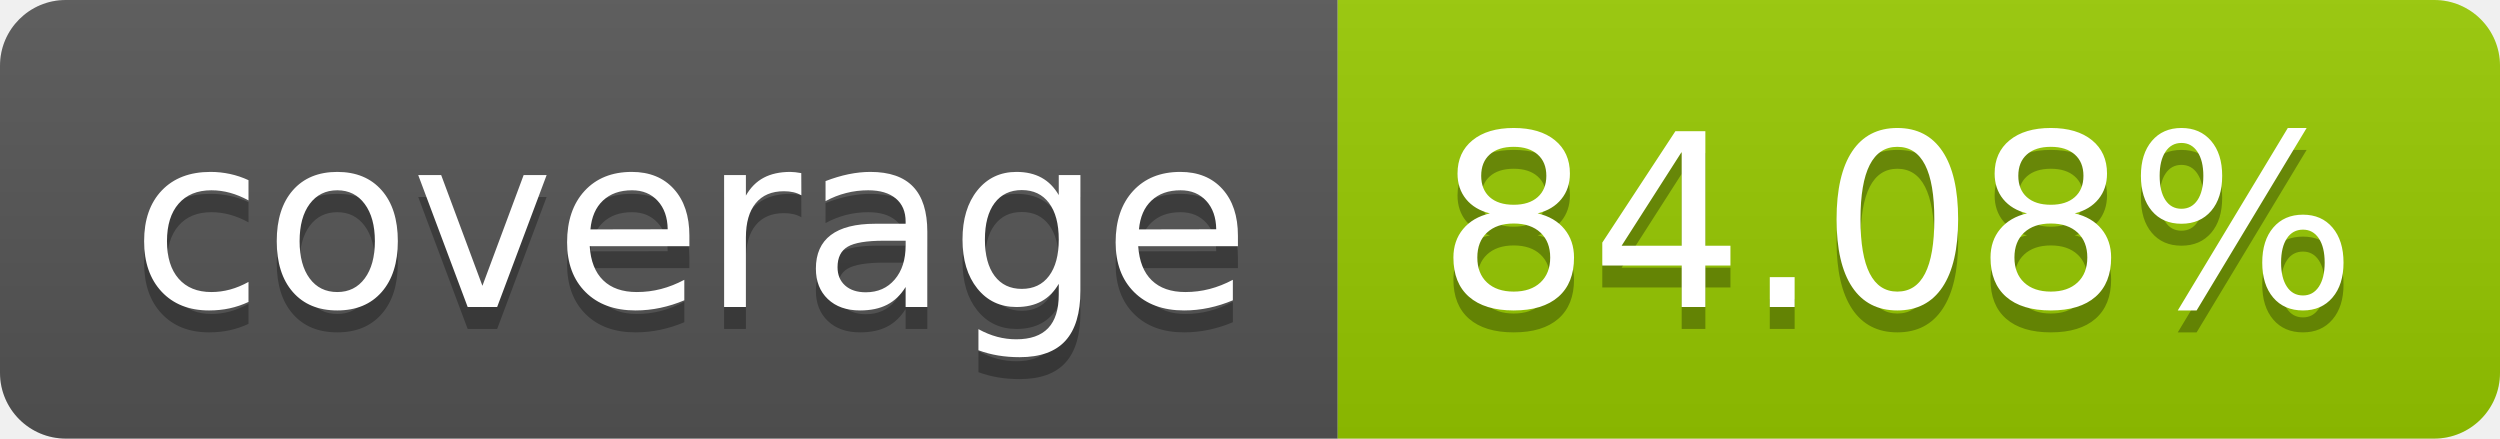
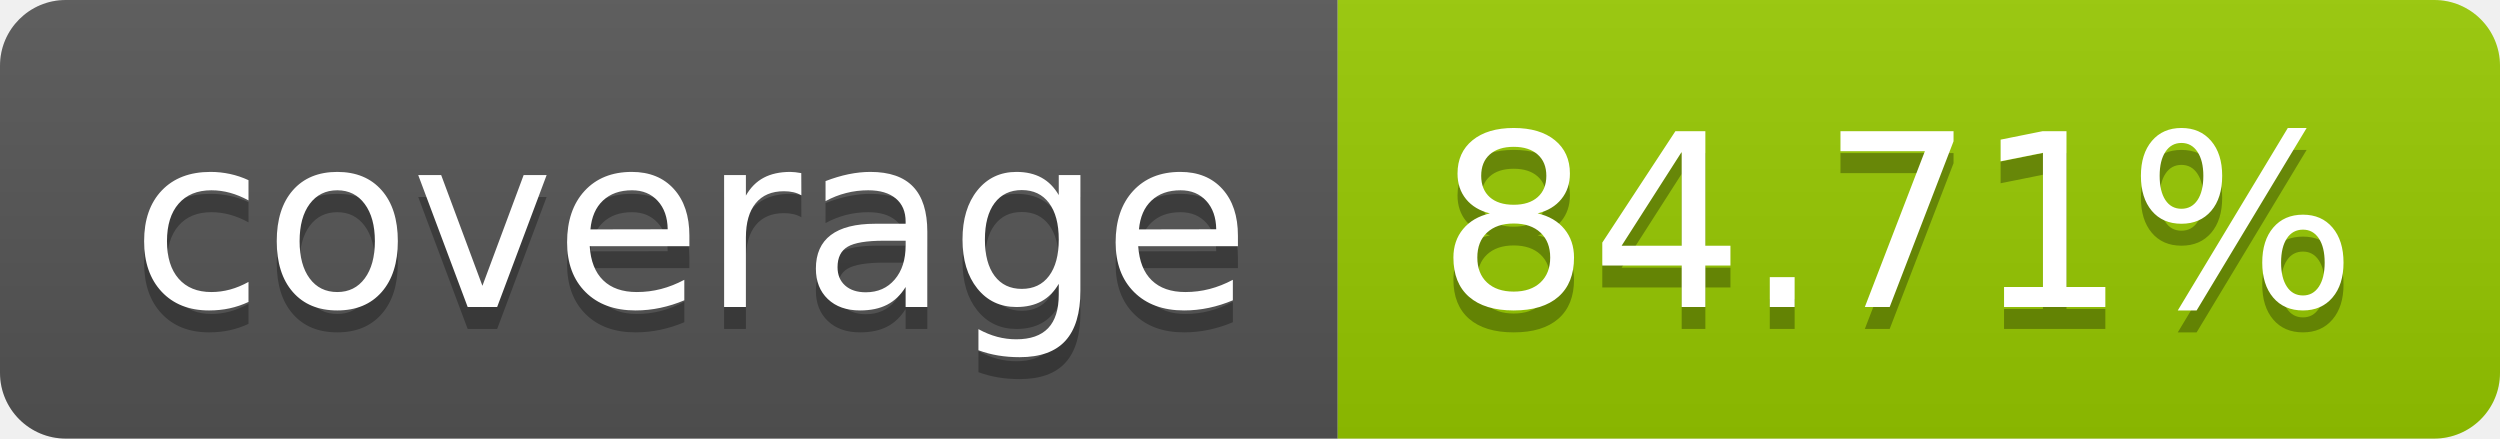
- <svg xmlns="http://www.w3.org/2000/svg" width="114" height="20" role="img" aria-label="coverage: 84.08%">
+ <svg xmlns="http://www.w3.org/2000/svg" width="114" height="20" role="img" aria-label="coverage: 84.71%">
  <linearGradient id="s" x2="0" y2="100%">
    <stop offset="0" stop-color="#bbb" stop-opacity=".1" />
    <stop offset="1" stop-opacity=".1" />
  </linearGradient>
  <clipPath id="r">
    <rect width="114" height="20" rx="3" fill="#fff" />
  </clipPath>
  <g clip-path="url(#r)">
    <rect width="61" height="20" fill="#555" />
    <rect x="61" width="53" height="20" fill="#97ca00" />
    <rect width="114" height="20" fill="url(#s)" />
  </g>
  <g fill="#fff" text-anchor="middle" font-family="Verdana,Geneva,DejaVu Sans,sans-serif" text-rendering="geometricPrecision" font-size="110">
    <text aria-hidden="true" x="315" y="150" fill="#010101" fill-opacity=".3" transform="scale(.1)" textLength="510">coverage</text>
    <text x="315" y="140" transform="scale(.1)" fill="#fff" textLength="510">coverage</text>
-     <text aria-hidden="true" x="865" y="150" fill="#010101" fill-opacity=".3" transform="scale(.1)" textLength="430">84.08%</text>
-     <text x="865" y="140" transform="scale(.1)" fill="#fff" textLength="430">84.08%</text>
+     <text aria-hidden="true" x="865" y="150" fill="#010101" fill-opacity=".3" transform="scale(.1)" textLength="430">84.71%</text>
+     <text x="865" y="140" transform="scale(.1)" fill="#fff" textLength="430">84.71%</text>
  </g>
</svg>
